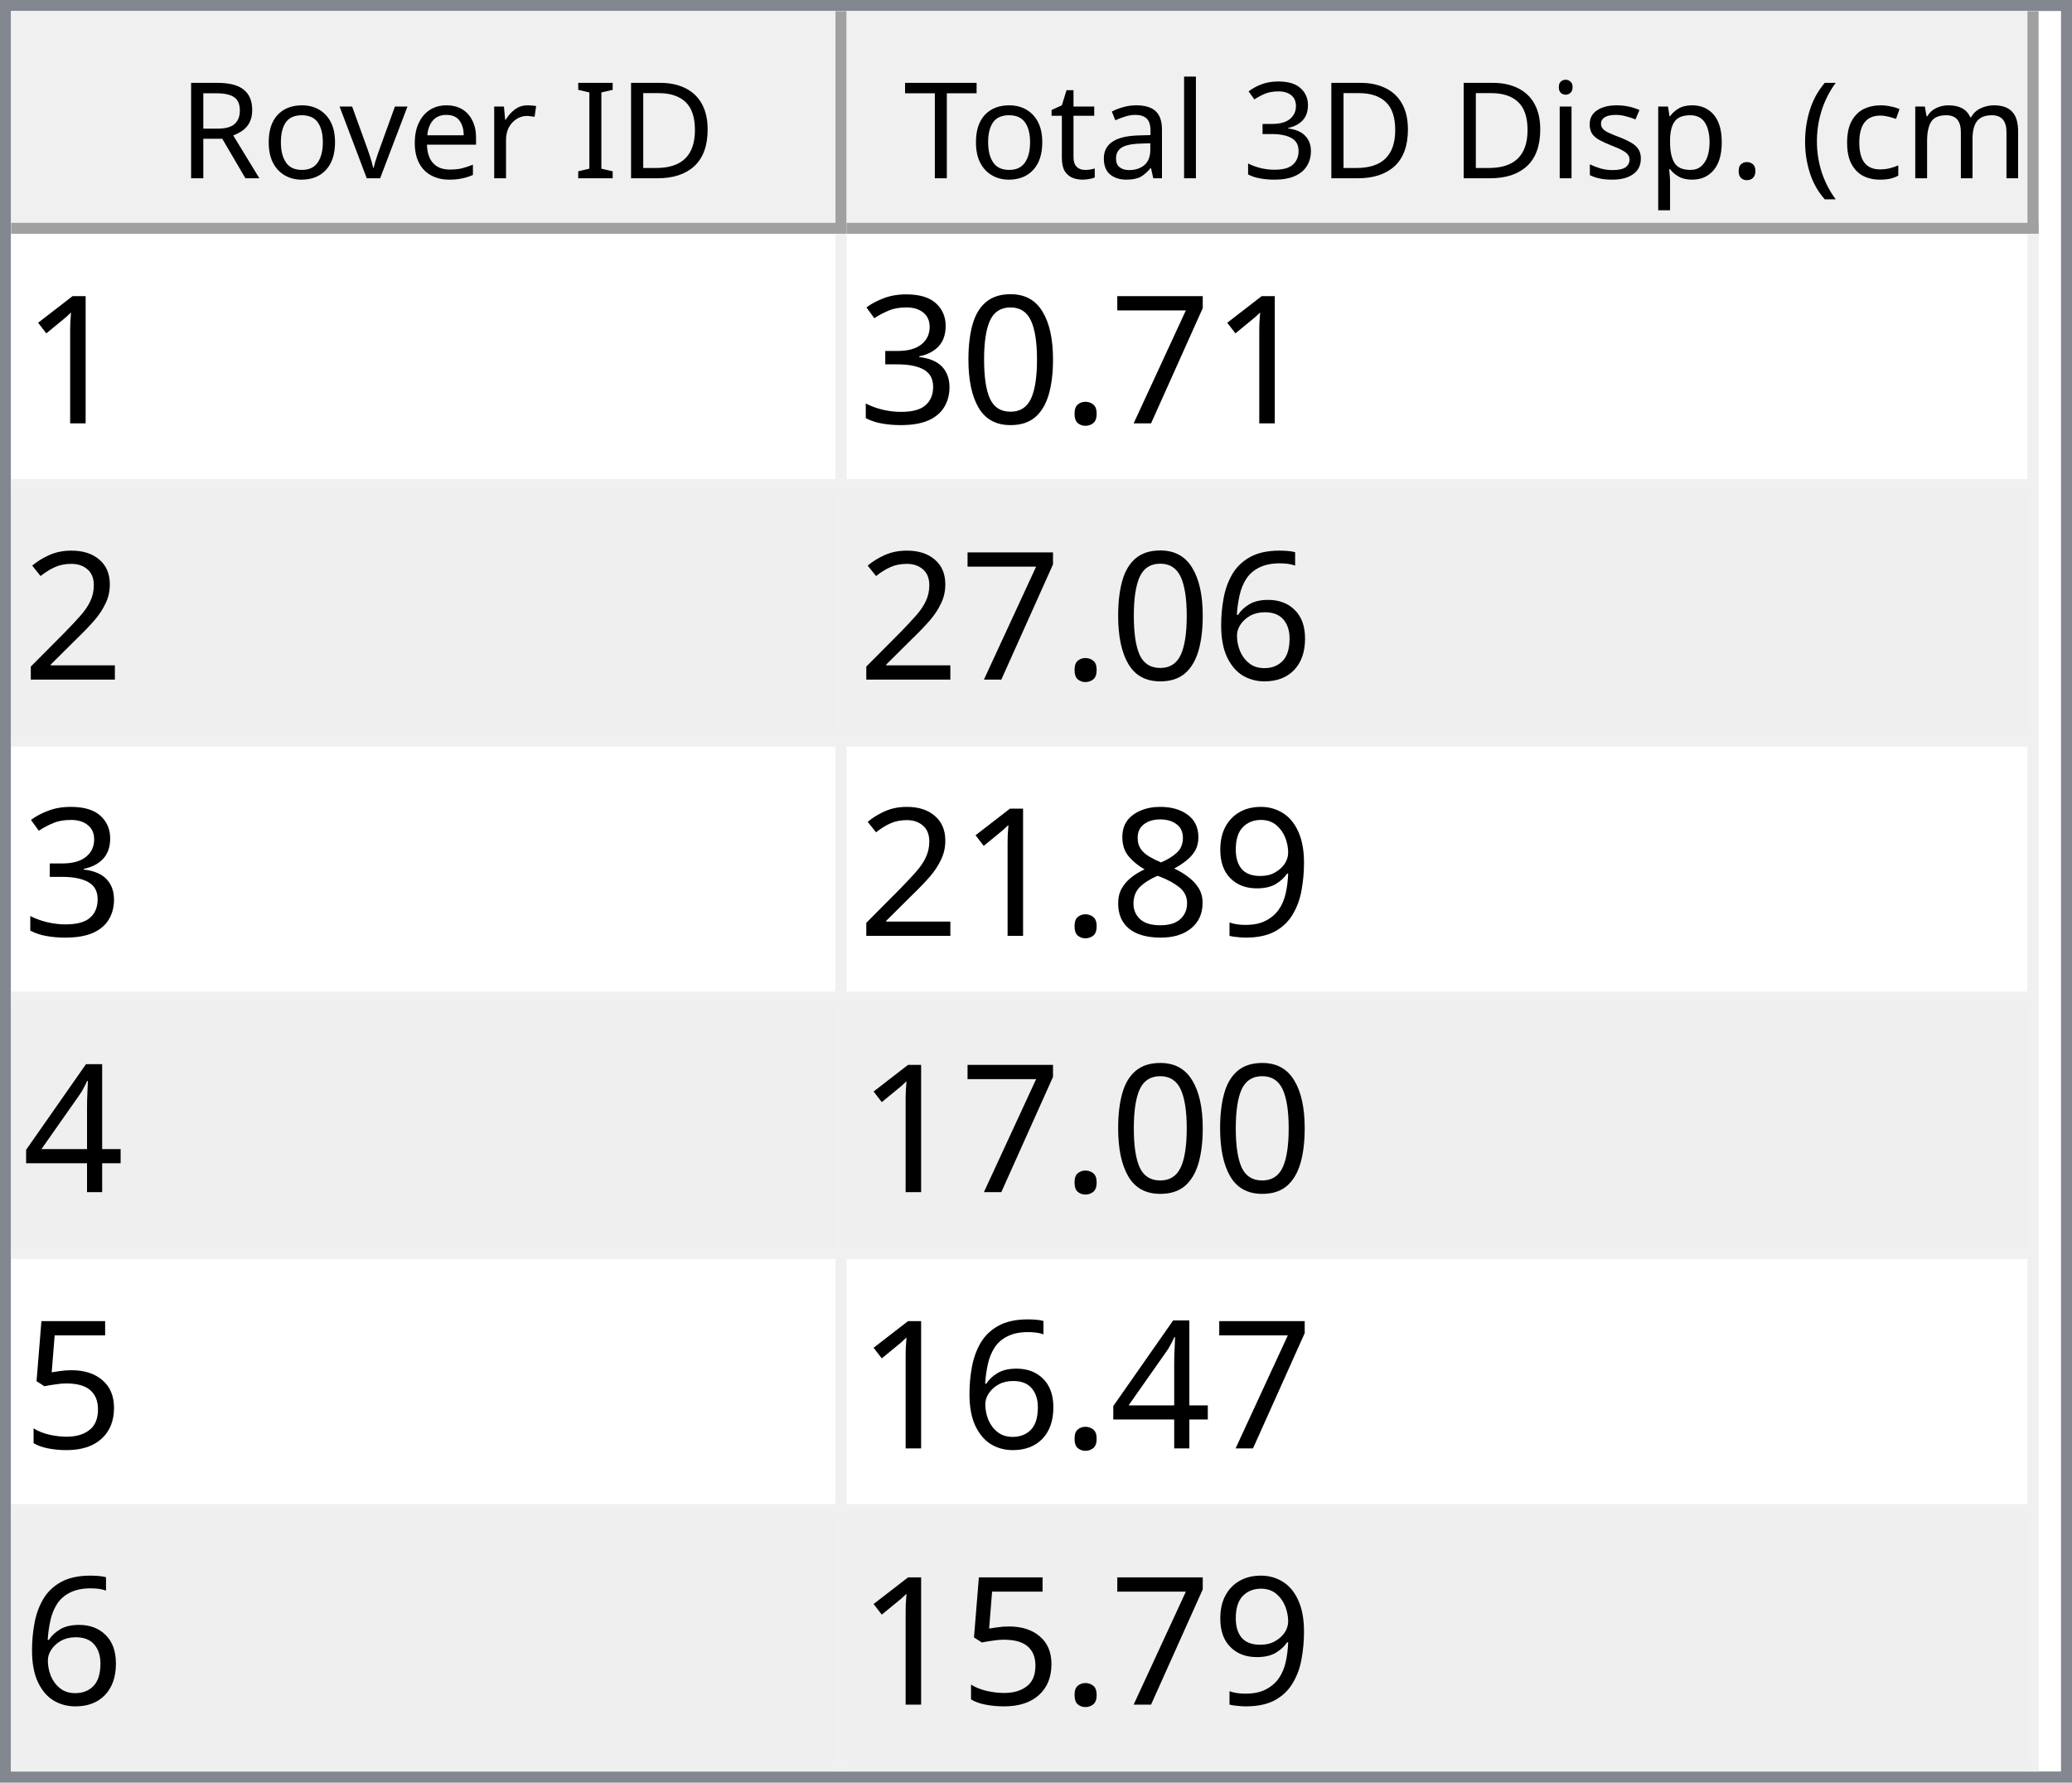
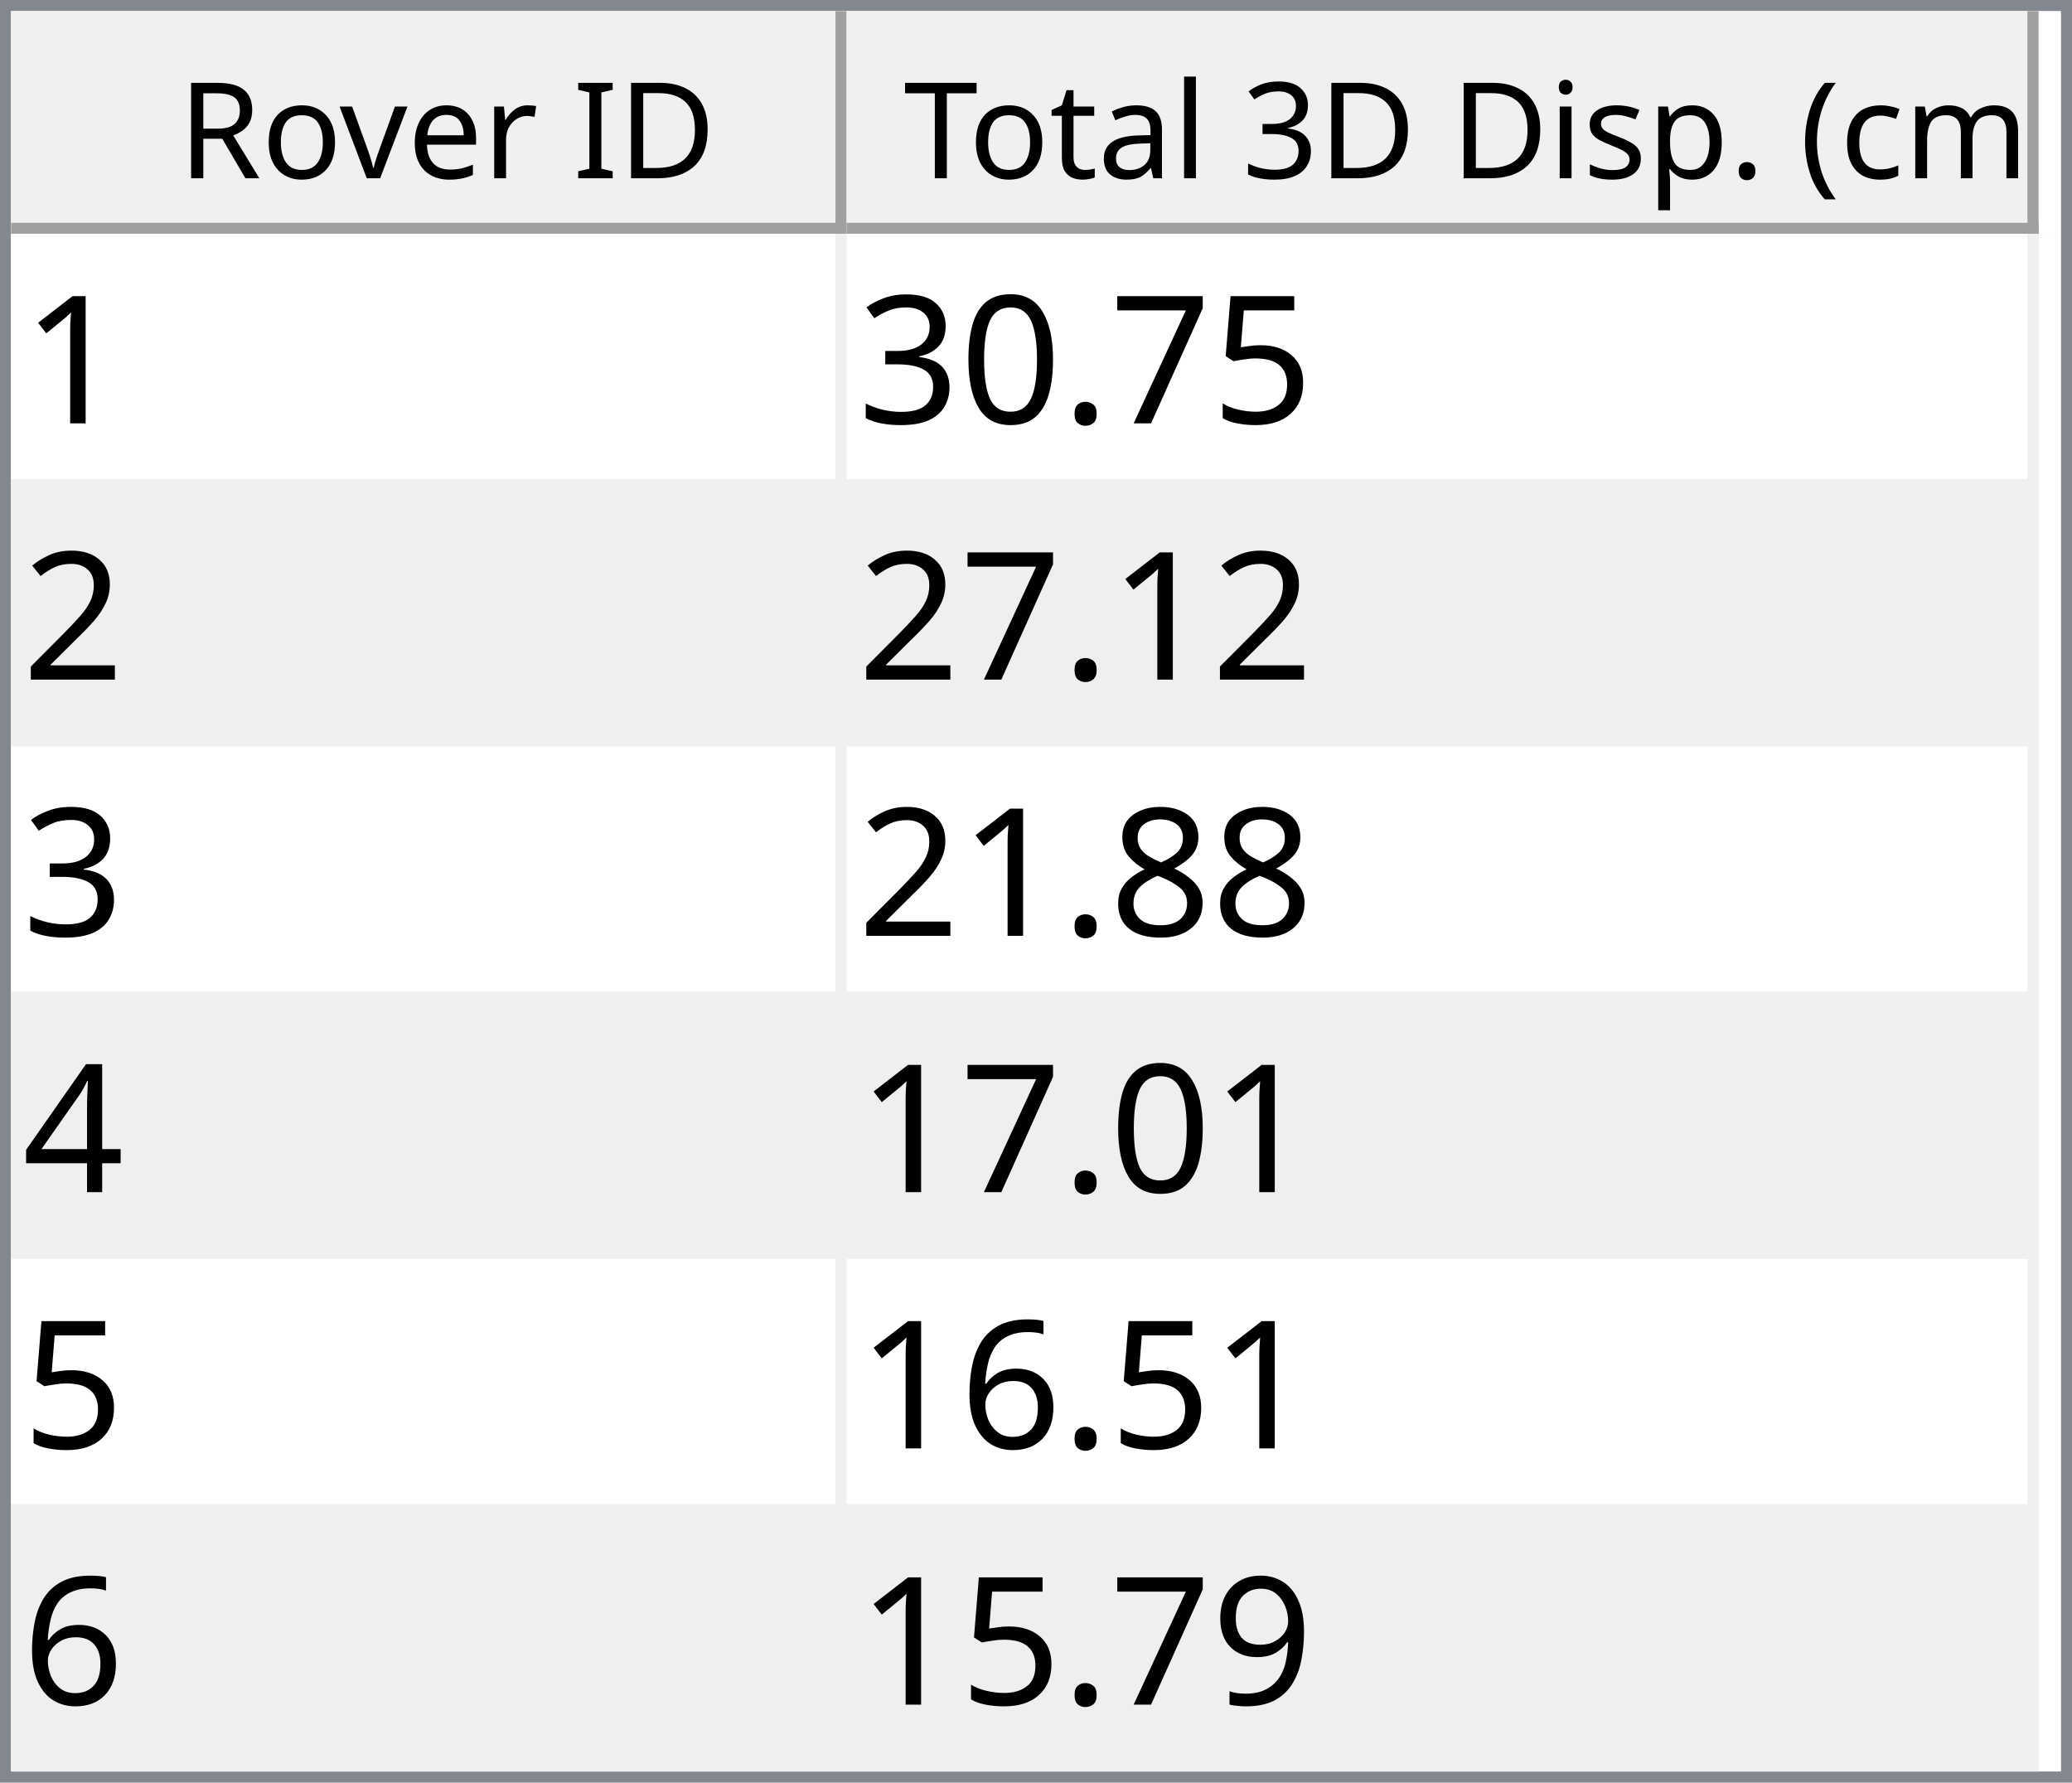
<svg xmlns="http://www.w3.org/2000/svg" style="fill-opacity:1; color-rendering:auto; color-interpolation:auto; text-rendering:auto; stroke:black; stroke-linecap:square; stroke-miterlimit:10; shape-rendering:auto; stroke-opacity:1; fill:black; stroke-dasharray:none; font-weight:normal; stroke-width:1; font-family:'Dialog'; font-style:normal; stroke-linejoin:miter; font-size:12px; stroke-dashoffset:0; image-rendering:auto;" width="186" height="160">
  <defs id="genericDefs" />
  <g>
    <defs id="defs1">
      <clipPath clipPathUnits="userSpaceOnUse" id="clipPath1">
        <path d="M0 0 L186 0 L186 160 L0 160 L0 0 Z" />
      </clipPath>
      <clipPath clipPathUnits="userSpaceOnUse" id="clipPath2">
        <path d="M0 0 L0 160 L186 160 L186 0 Z" />
      </clipPath>
      <clipPath clipPathUnits="userSpaceOnUse" id="clipPath3">
        <path d="M0 0 L0 20 L184 20 L184 0 Z" />
      </clipPath>
      <clipPath clipPathUnits="userSpaceOnUse" id="clipPath4">
        <path d="M0 0 L0 20 L75 20 L75 0 Z" />
      </clipPath>
      <clipPath clipPathUnits="userSpaceOnUse" id="clipPath5">
        <path d="M1 1 L1 19 L74 19 L74 1 Z" />
      </clipPath>
      <clipPath clipPathUnits="userSpaceOnUse" id="clipPath6">
        <path d="M0 0 L0 18 L73 18 L73 0 Z" />
      </clipPath>
      <clipPath clipPathUnits="userSpaceOnUse" id="clipPath7">
        <path d="M-0.5 -0.5 L-0.5 19.5 L74.5 19.5 L74.5 -0.5 Z" />
      </clipPath>
      <clipPath clipPathUnits="userSpaceOnUse" id="clipPath8">
        <path d="M0 0 L0 20 L107 20 L107 0 Z" />
      </clipPath>
      <clipPath clipPathUnits="userSpaceOnUse" id="clipPath9">
        <path d="M1 1 L1 19 L106 19 L106 1 Z" />
      </clipPath>
      <clipPath clipPathUnits="userSpaceOnUse" id="clipPath10">
        <path d="M0 0 L0 18 L105 18 L105 0 Z" />
      </clipPath>
      <clipPath clipPathUnits="userSpaceOnUse" id="clipPath11">
        <path d="M-0.5 -0.5 L-0.5 19.5 L106.5 19.5 L106.5 -0.5 Z" />
      </clipPath>
      <clipPath clipPathUnits="userSpaceOnUse" id="clipPath12">
        <path d="M0 0 L0 138 L184 138 L184 0 Z" />
      </clipPath>
      <clipPath clipPathUnits="userSpaceOnUse" id="clipPath13">
        <path d="M0 0 L0 138 L182 138 L182 0 Z" />
      </clipPath>
      <clipPath clipPathUnits="userSpaceOnUse" id="clipPath14">
        <path d="M-0.5 -0.5 L-0.5 137.5 L181.5 137.5 L181.5 -0.5 Z" />
      </clipPath>
      <clipPath clipPathUnits="userSpaceOnUse" id="clipPath15">
        <path d="M0 0 L0 22 L74 22 L74 0 Z" />
      </clipPath>
      <clipPath clipPathUnits="userSpaceOnUse" id="clipPath16">
        <path d="M0 0 L0 22 L106 22 L106 0 Z" />
      </clipPath>
      <font horiz-adv-x="64.551" id="font1">
        <font-face ascent="107.91" descent="25.098" units-per-em="100" style="font-style:normal; font-family:Segoe UI; font-weight:normal;" />
        <missing-glyph horiz-adv-x="64.551" d="M8.109 0 L8.109 68.266 L56.453 68.266 L56.453 0 L8.109 0 ZM15.328 7.234 L49.219 7.234 L49.219 61.031 L15.328 61.031 L15.328 7.234 Z" />
        <glyph unicode="D" horiz-adv-x="70.117" d="M9.188 0 L9.188 70.016 L28.516 70.016 Q65.531 70.016 65.531 35.891 Q65.531 19.672 55.25 9.836 Q44.969 0 27.734 0 L9.188 0 ZM17.391 62.594 L17.391 7.422 L27.828 7.422 Q41.609 7.422 49.273 14.797 Q56.938 22.172 56.938 35.688 Q56.938 62.594 28.328 62.594 L17.391 62.594 Z" />
        <glyph unicode="I" horiz-adv-x="26.611" d="M17.391 0 L9.188 0 L9.188 70.016 L17.391 70.016 L17.391 0 Z" />
        <glyph unicode=" " horiz-adv-x="27.393" d="" />
        <glyph unicode="r" horiz-adv-x="34.766" d="M34.188 41.891 Q32.078 43.5 28.125 43.5 Q23 43.5 19.555 38.672 Q16.109 33.844 16.109 25.484 L16.109 0 L8.109 0 L8.109 50 L16.109 50 L16.109 39.703 L16.312 39.703 Q18.016 44.969 21.531 47.922 Q25.047 50.875 29.391 50.875 Q32.516 50.875 34.188 50.203 L34.188 41.891 Z" />
        <glyph unicode="e" horiz-adv-x="52.295" d="M48.297 23 L12.984 23 Q13.188 14.656 17.484 10.109 Q21.781 5.562 29.297 5.562 Q37.75 5.562 44.828 11.141 L44.828 3.609 Q38.234 -1.172 27.391 -1.172 Q16.797 -1.172 10.742 5.641 Q4.688 12.453 4.688 24.812 Q4.688 36.469 11.305 43.82 Q17.922 51.172 27.734 51.172 Q37.547 51.172 42.922 44.828 Q48.297 38.484 48.297 27.203 L48.297 23 ZM40.094 29.781 Q40.047 36.719 36.75 40.578 Q33.453 44.438 27.594 44.438 Q21.922 44.438 17.969 40.383 Q14.016 36.328 13.094 29.781 L40.094 29.781 Z" />
        <glyph unicode="v" horiz-adv-x="47.9" d="M47.406 50 L27.484 0 L19.625 0 L0.688 50 L9.469 50 L22.172 13.672 Q23.578 9.672 23.922 6.688 L24.125 6.688 Q24.609 10.453 25.688 13.484 L38.969 50 L47.406 50 Z" />
        <glyph unicode="o" horiz-adv-x="58.594" d="M29 -1.172 Q17.922 -1.172 11.305 5.836 Q4.688 12.844 4.688 24.422 Q4.688 37.016 11.57 44.094 Q18.453 51.172 30.172 51.172 Q41.359 51.172 47.633 44.289 Q53.906 37.406 53.906 25.203 Q53.906 13.234 47.141 6.031 Q40.375 -1.172 29 -1.172 ZM29.594 44.438 Q21.875 44.438 17.383 39.188 Q12.891 33.938 12.891 24.703 Q12.891 15.828 17.43 10.695 Q21.969 5.562 29.594 5.562 Q37.359 5.562 41.531 10.594 Q45.703 15.625 45.703 24.906 Q45.703 34.281 41.531 39.359 Q37.359 44.438 29.594 44.438 Z" />
        <glyph unicode="R" horiz-adv-x="59.814" d="M59.375 0 L49.609 0 L37.891 19.625 Q36.281 22.359 34.766 24.289 Q33.25 26.219 31.664 27.438 Q30.078 28.656 28.25 29.219 Q26.422 29.781 24.125 29.781 L17.391 29.781 L17.391 0 L9.188 0 L9.188 70.016 L30.078 70.016 Q34.672 70.016 38.555 68.867 Q42.438 67.719 45.289 65.375 Q48.141 63.031 49.758 59.547 Q51.375 56.062 51.375 51.375 Q51.375 47.703 50.273 44.656 Q49.172 41.609 47.148 39.211 Q45.125 36.812 42.266 35.133 Q39.406 33.453 35.844 32.516 L35.844 32.328 Q37.594 31.547 38.891 30.547 Q40.188 29.547 41.359 28.18 Q42.531 26.812 43.68 25.078 Q44.828 23.344 46.234 21.047 L59.375 0 ZM17.391 62.594 L17.391 37.203 L28.516 37.203 Q31.594 37.203 34.203 38.133 Q36.812 39.062 38.719 40.797 Q40.625 42.531 41.703 45.047 Q42.781 47.562 42.781 50.688 Q42.781 56.297 39.141 59.445 Q35.5 62.594 28.609 62.594 L17.391 62.594 Z" />
        <glyph unicode=")" horiz-adv-x="30.176" d="M8.297 -15.922 L1.172 -15.922 Q16.406 2.344 16.406 26.812 Q16.406 51.469 1.078 70.016 L8.297 70.016 Q23.531 52.156 23.531 26.703 Q23.531 1.375 8.297 -15.922 Z" />
        <glyph unicode="m" horiz-adv-x="86.133" d="M79.109 0 L71.094 0 L71.094 28.719 Q71.094 37.016 68.531 40.727 Q65.969 44.438 59.906 44.438 Q54.781 44.438 51.195 39.75 Q47.609 35.062 47.609 28.516 L47.609 0 L39.594 0 L39.594 29.688 Q39.594 44.438 28.219 44.438 Q22.953 44.438 19.531 40.016 Q16.109 35.594 16.109 28.516 L16.109 0 L8.109 0 L8.109 50 L16.109 50 L16.109 42.094 L16.312 42.094 Q21.625 51.172 31.844 51.172 Q36.969 51.172 40.773 48.312 Q44.578 45.453 46 40.828 Q51.562 51.172 62.594 51.172 Q79.109 51.172 79.109 30.812 L79.109 0 Z" />
        <glyph unicode="c" horiz-adv-x="46.191" d="M42.188 2.297 Q36.422 -1.172 28.516 -1.172 Q17.828 -1.172 11.258 5.789 Q4.688 12.75 4.688 23.828 Q4.688 36.188 11.766 43.68 Q18.844 51.172 30.672 51.172 Q37.25 51.172 42.281 48.734 L42.281 40.531 Q36.719 44.438 30.375 44.438 Q22.703 44.438 17.797 38.945 Q12.891 33.453 12.891 24.516 Q12.891 15.719 17.508 10.641 Q22.125 5.562 29.891 5.562 Q36.422 5.562 42.188 9.906 L42.188 2.297 Z" />
        <glyph unicode="(" horiz-adv-x="30.176" d="M29.109 -15.922 L21.969 -15.922 Q6.844 1.375 6.844 26.703 Q6.844 52.156 21.969 70.016 L29.203 70.016 Q13.875 51.469 13.875 26.812 Q13.875 2.344 29.109 -15.922 Z" />
        <glyph unicode="." horiz-adv-x="21.68" d="M10.891 -1.078 Q8.641 -1.078 7.055 0.539 Q5.469 2.156 5.469 4.391 Q5.469 6.641 7.055 8.273 Q8.641 9.906 10.891 9.906 Q13.188 9.906 14.797 8.273 Q16.406 6.641 16.406 4.391 Q16.406 2.156 14.797 0.539 Q13.188 -1.078 10.891 -1.078 Z" />
        <glyph unicode="p" horiz-adv-x="58.789" d="M16.312 7.234 L16.109 7.234 L16.109 -23 L8.109 -23 L8.109 50 L16.109 50 L16.109 41.219 L16.312 41.219 Q22.219 51.172 33.594 51.172 Q43.266 51.172 48.688 44.461 Q54.109 37.75 54.109 26.469 Q54.109 13.922 48 6.375 Q41.891 -1.172 31.297 -1.172 Q21.578 -1.172 16.312 7.234 ZM16.109 27.391 L16.109 20.406 Q16.109 14.203 20.141 9.883 Q24.172 5.562 30.375 5.562 Q37.641 5.562 41.773 11.133 Q45.906 16.703 45.906 26.609 Q45.906 34.969 42.047 39.703 Q38.188 44.438 31.594 44.438 Q24.609 44.438 20.359 39.578 Q16.109 34.719 16.109 27.391 Z" />
        <glyph unicode="s" horiz-adv-x="42.432" d="M5.078 1.812 L5.078 10.406 Q11.625 5.562 19.484 5.562 Q30.031 5.562 30.031 12.594 Q30.031 14.594 29.125 15.992 Q28.219 17.391 26.68 18.461 Q25.141 19.531 23.07 20.383 Q21 21.234 18.609 22.172 Q15.281 23.484 12.766 24.828 Q10.25 26.172 8.57 27.859 Q6.891 29.547 6.031 31.695 Q5.172 33.844 5.172 36.719 Q5.172 40.234 6.789 42.945 Q8.406 45.656 11.086 47.484 Q13.766 49.312 17.211 50.242 Q20.656 51.172 24.312 51.172 Q30.812 51.172 35.938 48.922 L35.938 40.828 Q30.422 44.438 23.25 44.438 Q21 44.438 19.195 43.922 Q17.391 43.406 16.094 42.477 Q14.797 41.547 14.086 40.258 Q13.375 38.969 13.375 37.406 Q13.375 35.453 14.086 34.133 Q14.797 32.812 16.164 31.789 Q17.531 30.766 19.484 29.938 Q21.438 29.109 23.922 28.125 Q27.25 26.859 29.883 25.516 Q32.516 24.172 34.375 22.484 Q36.234 20.797 37.234 18.602 Q38.234 16.406 38.234 13.375 Q38.234 9.672 36.602 6.938 Q34.969 4.203 32.234 2.398 Q29.5 0.594 25.93 -0.289 Q22.359 -1.172 18.453 -1.172 Q10.75 -1.172 5.078 1.812 Z" />
        <glyph unicode="i" horiz-adv-x="24.219" d="M12.203 62.703 Q10.062 62.703 8.547 64.164 Q7.031 65.625 7.031 67.875 Q7.031 70.125 8.547 71.609 Q10.062 73.094 12.203 73.094 Q14.406 73.094 15.945 71.609 Q17.484 70.125 17.484 67.875 Q17.484 65.719 15.945 64.211 Q14.406 62.703 12.203 62.703 ZM16.109 0 L8.109 0 L8.109 50 L16.109 50 L16.109 0 Z" />
        <glyph unicode="3" horiz-adv-x="53.906" d="M46.531 19.828 Q46.531 15.094 44.75 11.211 Q42.969 7.328 39.719 4.57 Q36.469 1.812 31.93 0.297 Q27.391 -1.219 21.922 -1.219 Q11.922 -1.219 6 2.594 L6 11.188 Q13.094 5.609 22.219 5.609 Q25.875 5.609 28.828 6.539 Q31.781 7.469 33.906 9.227 Q36.031 10.984 37.18 13.477 Q38.328 15.969 38.328 19.094 Q38.328 32.812 18.797 32.812 L12.984 32.812 L12.984 39.594 L18.5 39.594 Q35.797 39.594 35.797 52.484 Q35.797 64.406 22.609 64.406 Q15.188 64.406 8.688 59.422 L8.688 67.188 Q15.375 71.188 24.609 71.188 Q29 71.188 32.57 69.969 Q36.141 68.75 38.68 66.555 Q41.219 64.359 42.609 61.281 Q44 58.203 44 54.5 Q44 40.672 30.031 36.719 L30.031 36.531 Q33.594 36.141 36.625 34.797 Q39.656 33.453 41.852 31.305 Q44.047 29.156 45.289 26.25 Q46.531 23.344 46.531 19.828 Z" />
        <glyph unicode="l" horiz-adv-x="24.219" d="M16.109 0 L8.109 0 L8.109 74.031 L16.109 74.031 L16.109 0 Z" />
        <glyph unicode="a" horiz-adv-x="50.879" d="M43.891 0 L35.891 0 L35.891 7.812 L35.688 7.812 Q30.469 -1.172 20.312 -1.172 Q12.844 -1.172 8.617 2.781 Q4.391 6.734 4.391 13.281 Q4.391 27.297 20.906 29.594 L35.891 31.688 Q35.891 44.438 25.594 44.438 Q16.547 44.438 9.281 38.281 L9.281 46.484 Q16.656 51.172 26.266 51.172 Q43.891 51.172 43.891 32.516 L43.891 0 ZM35.891 25.297 L23.828 23.641 Q18.266 22.859 15.43 20.875 Q12.594 18.891 12.594 13.875 Q12.594 10.203 15.211 7.883 Q17.828 5.562 22.172 5.562 Q28.125 5.562 32.008 9.742 Q35.891 13.922 35.891 20.312 L35.891 25.297 Z" />
        <glyph unicode="t" horiz-adv-x="33.887" d="M31.297 0.484 Q28.469 -1.078 23.828 -1.078 Q10.688 -1.078 10.688 13.578 L10.688 43.172 L2.094 43.172 L2.094 50 L10.688 50 L10.688 62.203 L18.703 64.797 L18.703 50 L31.297 50 L31.297 43.172 L18.703 43.172 L18.703 14.984 Q18.703 9.969 20.414 7.82 Q22.125 5.672 26.078 5.672 Q29.109 5.672 31.297 7.328 L31.297 0.484 Z" />
        <glyph unicode="T" horiz-adv-x="52.393" d="M50.594 62.594 L30.375 62.594 L30.375 0 L22.172 0 L22.172 62.594 L2 62.594 L2 70.016 L50.594 70.016 L50.594 62.594 Z" />
      </font>
      <font horiz-adv-x="75.0" id="font2">
        <font-face ascent="100.537" descent="21.973" units-per-em="100" style="font-style:normal; font-family:sans-serif; font-weight:normal;" />
        <missing-glyph horiz-adv-x="75.0" d="M12.5 0 L12.5 62.5 L62.5 62.5 L62.5 0 L12.5 0 ZM14.062 1.562 L60.938 1.562 L60.938 60.938 L14.062 60.938 L14.062 1.562 Z" />
        <glyph unicode="1" horiz-adv-x="55.615" d="M37.25 0 L28.469 0 L28.469 56 Q25.297 52.984 20.141 49.953 Q14.984 46.922 10.891 45.406 L10.891 53.906 Q18.266 57.375 23.781 62.305 Q29.297 67.234 31.594 71.875 L37.25 71.875 L37.25 0 Z" />
+         <glyph unicode="5" horiz-adv-x="55.615" d="M4.156 18.75 L13.375 19.531 Q14.406 12.797 18.141 9.398 Q21.875 6 27.156 6 Q33.5 6 37.891 10.789 Q42.281 15.578 42.281 23.484 Q42.281 31 38.062 35.352 Q33.844 39.703 27 39.703 Q22.75 39.703 19.336 37.773 Q15.922 35.844 13.969 32.766 L5.719 33.844 L12.641 70.609 L48.25 70.609 L48.25 62.203 L19.672 62.203 L15.828 42.969 Q22.266 47.469 29.344 47.469 Q38.719 47.469 45.164 40.969 Q51.609 34.469 51.609 24.266 Q51.609 14.547 45.953 7.469 Q39.062 -1.219 27.156 -1.219 Q17.391 -1.219 11.211 4.25 Q5.031 9.719 4.156 18.75 Z" />
        <glyph unicode="7" horiz-adv-x="55.615" d="M4.734 62.203 L4.734 70.656 L51.078 70.656 L51.078 63.812 Q44.234 56.547 37.523 44.484 Q30.812 32.422 27.156 19.672 Q24.516 10.688 23.781 0 L14.75 0 Q14.891 8.453 18.062 20.414 Q21.234 32.375 27.172 43.484 Q33.109 54.594 39.797 62.203 L4.734 62.203 Z" />
        <glyph unicode="." horiz-adv-x="27.783" d="M9.078 0 L9.078 10.016 L19.094 10.016 L19.094 0 L9.078 0 Z" />
        <glyph unicode="0" horiz-adv-x="55.615" d="M4.156 35.297 Q4.156 48 6.766 55.742 Q9.375 63.484 14.523 67.68 Q19.672 71.875 27.484 71.875 Q33.25 71.875 37.594 69.555 Q41.938 67.234 44.773 62.867 Q47.609 58.5 49.219 52.227 Q50.828 45.953 50.828 35.297 Q50.828 22.703 48.242 14.969 Q45.656 7.234 40.508 3.008 Q35.359 -1.219 27.484 -1.219 Q17.141 -1.219 11.234 6.203 Q4.156 15.141 4.156 35.297 ZM13.188 35.297 Q13.188 17.672 17.312 11.836 Q21.438 6 27.484 6 Q33.547 6 37.672 11.859 Q41.797 17.719 41.797 35.297 Q41.797 52.984 37.672 58.789 Q33.547 64.594 27.391 64.594 Q21.344 64.594 17.719 59.469 Q13.188 52.938 13.188 35.297 Z" />
        <glyph unicode="3" horiz-adv-x="55.615" d="M4.203 18.891 L12.984 20.062 Q14.5 12.594 18.141 9.297 Q21.781 6 27 6 Q33.203 6 37.477 10.297 Q41.75 14.594 41.75 20.953 Q41.75 27 37.797 30.93 Q33.844 34.859 27.734 34.859 Q25.25 34.859 21.531 33.891 L22.516 41.609 Q23.391 41.5 23.922 41.5 Q29.547 41.5 34.039 44.43 Q38.531 47.359 38.531 53.469 Q38.531 58.297 35.258 61.477 Q31.984 64.656 26.812 64.656 Q21.688 64.656 18.266 61.43 Q14.844 58.203 13.875 51.766 L5.078 53.328 Q6.688 62.156 12.398 67.016 Q18.109 71.875 26.609 71.875 Q32.469 71.875 37.398 69.359 Q42.328 66.844 44.945 62.5 Q47.562 58.156 47.562 53.266 Q47.562 48.641 45.07 44.828 Q42.578 41.016 37.703 38.766 Q44.047 37.312 47.562 32.695 Q51.078 28.078 51.078 21.141 Q51.078 11.766 44.242 5.25 Q37.406 -1.266 26.953 -1.266 Q17.531 -1.266 11.305 4.352 Q5.078 9.969 4.203 18.891 Z" />
        <glyph unicode="2" horiz-adv-x="55.615" d="M50.344 8.453 L50.344 0 L3.031 0 Q2.938 3.172 4.047 6.109 Q5.859 10.938 9.836 15.625 Q13.812 20.312 21.344 26.469 Q33.016 36.031 37.117 41.625 Q41.219 47.219 41.219 52.203 Q41.219 57.422 37.477 61.008 Q33.734 64.594 27.734 64.594 Q21.391 64.594 17.578 60.789 Q13.766 56.984 13.719 50.25 L4.688 51.172 Q5.609 61.281 11.664 66.578 Q17.719 71.875 27.938 71.875 Q38.234 71.875 44.242 66.164 Q50.25 60.453 50.25 52 Q50.25 47.703 48.492 43.555 Q46.734 39.406 42.656 34.812 Q38.578 30.219 29.109 22.219 Q21.188 15.578 18.945 13.211 Q16.703 10.844 15.234 8.453 L50.344 8.453 Z" />
+         <glyph unicode="8" horiz-adv-x="55.615" d="M17.672 38.812 Q12.203 40.828 9.57 44.539 Q6.938 48.25 6.938 53.422 Q6.938 61.234 12.555 66.555 Q18.172 71.875 27.484 71.875 Q36.859 71.875 42.578 66.43 Q48.297 60.984 48.297 53.172 Q48.297 48.188 45.68 44.508 Q43.062 40.828 37.75 38.812 Q44.344 36.672 47.781 31.883 Q51.219 27.094 51.219 20.453 Q51.219 11.281 44.727 5.031 Q38.234 -1.219 27.641 -1.219 Q17.047 -1.219 10.547 5.055 Q4.047 11.328 4.047 20.703 Q4.047 27.688 7.594 32.398 Q11.141 37.109 17.672 38.812 ZM15.922 53.719 Q15.922 48.641 19.195 45.414 Q22.469 42.188 27.688 42.188 Q32.766 42.188 36.016 45.383 Q39.266 48.578 39.266 53.219 Q39.266 58.062 35.914 61.359 Q32.562 64.656 27.594 64.656 Q22.562 64.656 19.242 61.43 Q15.922 58.203 15.922 53.719 ZM13.094 20.656 Q13.094 16.891 14.875 13.375 Q16.656 9.859 20.172 7.93 Q23.688 6 27.734 6 Q34.031 6 38.133 10.055 Q42.234 14.109 42.234 20.359 Q42.234 26.703 38.016 30.859 Q33.797 35.016 27.438 35.016 Q21.234 35.016 17.164 30.914 Q13.094 26.812 13.094 20.656 Z" />
+         <glyph unicode="4" horiz-adv-x="55.615" d="M32.328 0 L32.328 17.141 L1.266 17.141 L1.266 25.203 L33.938 71.578 L41.109 71.578 L41.109 25.203 L50.781 25.203 L50.781 17.141 L41.109 17.141 L41.109 0 L32.328 0 ZM32.328 25.203 L32.328 57.469 L9.906 25.203 L32.328 25.203 Z" />
        <glyph unicode="6" horiz-adv-x="55.615" d="M49.75 54.047 L41.016 53.375 Q39.844 58.547 37.703 60.891 Q34.125 64.656 28.906 64.656 Q24.703 64.656 21.531 62.312 Q17.391 59.281 14.992 53.469 Q12.594 47.656 12.5 36.922 Q15.672 41.75 20.266 44.094 Q24.859 46.438 29.891 46.438 Q38.672 46.438 44.852 39.969 Q51.031 33.5 51.031 23.25 Q51.031 16.5 48.125 10.719 Q45.219 4.938 40.141 1.859 Q35.062 -1.219 28.609 -1.219 Q17.625 -1.219 10.695 6.859 Q3.766 14.938 3.766 33.5 Q3.766 54.25 11.422 63.672 Q18.109 71.875 29.438 71.875 Q37.891 71.875 43.289 67.141 Q48.688 62.406 49.75 54.047 ZM13.875 23.188 Q13.875 18.656 15.797 14.508 Q17.719 10.359 21.188 8.18 Q24.656 6 28.469 6 Q34.031 6 38.039 10.492 Q42.047 14.984 42.047 22.703 Q42.047 30.125 38.086 34.398 Q34.125 38.672 28.125 38.672 Q22.172 38.672 18.023 34.398 Q13.875 30.125 13.875 23.188 Z" />
        <glyph unicode="9" horiz-adv-x="55.615" d="M5.469 16.547 L13.922 17.328 Q14.984 11.375 18.016 8.688 Q21.047 6 25.781 6 Q29.828 6 32.883 7.859 Q35.938 9.719 37.891 12.82 Q39.844 15.922 41.164 21.195 Q42.484 26.469 42.484 31.938 Q42.484 32.516 42.438 33.688 Q39.797 29.5 35.234 26.883 Q30.672 24.266 25.344 24.266 Q16.453 24.266 10.305 30.711 Q4.156 37.156 4.156 47.703 Q4.156 58.594 10.578 65.234 Q17 71.875 26.656 71.875 Q33.641 71.875 39.43 68.117 Q45.219 64.359 48.219 57.398 Q51.219 50.438 51.219 37.25 Q51.219 23.531 48.242 15.406 Q45.266 7.281 39.383 3.031 Q33.5 -1.219 25.594 -1.219 Q17.188 -1.219 11.867 3.445 Q6.547 8.109 5.469 16.547 ZM41.453 48.141 Q41.453 55.719 37.43 60.156 Q33.406 64.594 27.734 64.594 Q21.875 64.594 17.531 59.812 Q13.188 55.031 13.188 47.406 Q13.188 40.578 17.312 36.305 Q21.438 32.031 27.484 32.031 Q33.594 32.031 37.523 36.305 Q41.453 40.578 41.453 48.141 Z" />
-         <glyph unicode="8" horiz-adv-x="55.615" d="M17.672 38.812 Q12.203 40.828 9.57 44.539 Q6.938 48.25 6.938 53.422 Q6.938 61.234 12.555 66.555 Q18.172 71.875 27.484 71.875 Q36.859 71.875 42.578 66.43 Q48.297 60.984 48.297 53.172 Q48.297 48.188 45.68 44.508 Q43.062 40.828 37.75 38.812 Q44.344 36.672 47.781 31.883 Q51.219 27.094 51.219 20.453 Q51.219 11.281 44.727 5.031 Q38.234 -1.219 27.641 -1.219 Q17.047 -1.219 10.547 5.055 Q4.047 11.328 4.047 20.703 Q4.047 27.688 7.594 32.398 Q11.141 37.109 17.672 38.812 ZM15.922 53.719 Q15.922 48.641 19.195 45.414 Q22.469 42.188 27.688 42.188 Q32.766 42.188 36.016 45.383 Q39.266 48.578 39.266 53.219 Q39.266 58.062 35.914 61.359 Q32.562 64.656 27.594 64.656 Q22.562 64.656 19.242 61.43 Q15.922 58.203 15.922 53.719 ZM13.094 20.656 Q13.094 16.891 14.875 13.375 Q16.656 9.859 20.172 7.93 Q23.688 6 27.734 6 Q34.031 6 38.133 10.055 Q42.234 14.109 42.234 20.359 Q42.234 26.703 38.016 30.859 Q33.797 35.016 27.438 35.016 Q21.234 35.016 17.164 30.914 Q13.094 26.812 13.094 20.656 Z" />
-         <glyph unicode="4" horiz-adv-x="55.615" d="M32.328 0 L32.328 17.141 L1.266 17.141 L1.266 25.203 L33.938 71.578 L41.109 71.578 L41.109 25.203 L50.781 25.203 L50.781 17.141 L41.109 17.141 L41.109 0 L32.328 0 ZM32.328 25.203 L32.328 57.469 L9.906 25.203 L32.328 25.203 Z" />
-         <glyph unicode="5" horiz-adv-x="55.615" d="M4.156 18.75 L13.375 19.531 Q14.406 12.797 18.141 9.398 Q21.875 6 27.156 6 Q33.5 6 37.891 10.789 Q42.281 15.578 42.281 23.484 Q42.281 31 38.062 35.352 Q33.844 39.703 27 39.703 Q22.75 39.703 19.336 37.773 Q15.922 35.844 13.969 32.766 L5.719 33.844 L12.641 70.609 L48.25 70.609 L48.25 62.203 L19.672 62.203 L15.828 42.969 Q22.266 47.469 29.344 47.469 Q38.719 47.469 45.164 40.969 Q51.609 34.469 51.609 24.266 Q51.609 14.547 45.953 7.469 Q39.062 -1.219 27.156 -1.219 Q17.391 -1.219 11.211 4.25 Q5.031 9.719 4.156 18.75 Z" />
      </font>
    </defs>
    <g style="fill:white; stroke:white;">
      <rect x="0" y="0" width="186" style="clip-path:url(#clipPath1); stroke:none;" height="160" />
    </g>
    <g style="fill:white; text-rendering:optimizeSpeed; color-rendering:optimizeSpeed; image-rendering:optimizeSpeed; shape-rendering:crispEdges; stroke:white; color-interpolation:sRGB;">
      <rect x="0" width="186" height="160" y="0" style="stroke:none;" />
      <path style="stroke:none;" d="M0 160 L186 160 L186 0 L0 0 Z" />
    </g>
    <g style="fill:rgb(240,240,240); font-family:'Segoe UI'; stroke:rgb(240,240,240);">
      <rect x="0" y="0" width="186" style="clip-path:url(#clipPath2); stroke:none;" height="160" />
    </g>
    <g style="fill:rgb(130,135,144); font-family:'Segoe UI'; stroke:rgb(130,135,144);">
      <path d="M0 0 L186 0 L186 160 L0 160 L0 0 ZM1 1 L185 1 L185 159 L1 159 L1 1 Z" style="fill-rule:evenodd; clip-path:url(#clipPath2); stroke:none;" />
    </g>
    <g style="fill:white; font-family:'Segoe UI'; stroke:white;" transform="translate(1,1)">
      <rect x="0" y="0" width="184" style="clip-path:url(#clipPath3); stroke:none;" height="20" />
    </g>
    <g style="fill:rgb(240,240,240); font-family:'Segoe UI'; stroke:rgb(240,240,240);" transform="translate(1,1)">
      <rect x="0" y="0" width="75" style="clip-path:url(#clipPath4); stroke:none;" height="20" />
    </g>
    <g style="font-family:'Segoe UI';" transform="translate(2,2)">
      <text x="14" xml:space="preserve" y="14" style="clip-path:url(#clipPath6); stroke:none;">Rover ID</text>
    </g>
    <g style="fill:rgb(160,160,160); font-family:'Segoe UI'; stroke:rgb(160,160,160); stroke-linejoin:bevel;" transform="translate(1.5,1.5)">
      <line x1="74" x2="74" y1="0" style="fill:none; clip-path:url(#clipPath7);" y2="19" />
    </g>
    <g style="fill:rgb(160,160,160); font-family:'Segoe UI'; stroke:rgb(160,160,160); stroke-linejoin:bevel;" transform="matrix(1,0,0,1,1,1) translate(0.5,0.5)">
      <line x1="0" x2="74" y1="19" style="fill:none; clip-path:url(#clipPath7);" y2="19" />
    </g>
    <g style="fill:rgb(240,240,240); font-family:'Segoe UI'; stroke:rgb(240,240,240);" transform="translate(76,1)">
      <rect x="0" y="0" width="107" style="clip-path:url(#clipPath8); stroke:none;" height="20" />
    </g>
    <g style="font-family:'Segoe UI';" transform="translate(77,2)">
      <text x="1" xml:space="preserve" y="14" style="clip-path:url(#clipPath10); stroke:none;"> Total 3D Disp. (cm)</text>
    </g>
    <g style="fill:rgb(160,160,160); font-family:'Segoe UI'; stroke:rgb(160,160,160); stroke-linejoin:bevel;" transform="translate(76.5,1.5)">
      <line x1="106" x2="106" y1="0" style="fill:none; clip-path:url(#clipPath11);" y2="19" />
    </g>
    <g style="fill:rgb(160,160,160); font-family:'Segoe UI'; stroke:rgb(160,160,160); stroke-linejoin:bevel;" transform="matrix(1,0,0,1,76,1) translate(0.5,0.5)">
      <line x1="0" x2="106" y1="19" style="fill:none; clip-path:url(#clipPath11);" y2="19" />
    </g>
    <g style="fill:white; font-family:'Segoe UI'; stroke:white;" transform="translate(1,21)">
      <rect x="0" y="0" width="184" style="clip-path:url(#clipPath12); stroke:none;" height="138" />
    </g>
    <g style="fill:rgb(240,240,240); font-size:16px; font-family:sans-serif; stroke:rgb(240,240,240);" transform="translate(1,21)">
      <rect x="0" y="0" width="182" style="clip-path:url(#clipPath13); stroke:none;" height="138" />
      <line transform="translate(0.5,0.5)" x1="0" x2="181" y1="22" style="clip-path:url(#clipPath14); fill:none; stroke-linejoin:bevel;" y2="22" />
    </g>
    <g transform="matrix(1,0,0,1,1,21) translate(0.5,0.5)" style="fill:rgb(240,240,240); font-size:16px; font-family:sans-serif; stroke:rgb(240,240,240); stroke-linejoin:bevel;">
      <line x1="0" x2="181" y1="45" style="fill:none; clip-path:url(#clipPath14);" y2="45" />
    </g>
    <g transform="matrix(1,0,0,1,1,21) translate(0.5,0.5)" style="fill:rgb(240,240,240); font-size:16px; font-family:sans-serif; stroke:rgb(240,240,240); stroke-linejoin:bevel;">
      <line x1="0" x2="181" y1="68" style="fill:none; clip-path:url(#clipPath14);" y2="68" />
    </g>
    <g transform="matrix(1,0,0,1,1,21) translate(0.5,0.5)" style="fill:rgb(240,240,240); font-size:16px; font-family:sans-serif; stroke:rgb(240,240,240); stroke-linejoin:bevel;">
      <line x1="0" x2="181" y1="91" style="fill:none; clip-path:url(#clipPath14);" y2="91" />
    </g>
    <g transform="matrix(1,0,0,1,1,21) translate(0.5,0.5)" style="fill:rgb(240,240,240); font-size:16px; font-family:sans-serif; stroke:rgb(240,240,240); stroke-linejoin:bevel;">
      <line x1="0" x2="181" y1="114" style="fill:none; clip-path:url(#clipPath14);" y2="114" />
    </g>
    <g transform="matrix(1,0,0,1,1,21) translate(0.5,0.5)" style="fill:rgb(240,240,240); font-size:16px; font-family:sans-serif; stroke:rgb(240,240,240); stroke-linejoin:bevel;">
      <line x1="0" x2="181" y1="137" style="fill:none; clip-path:url(#clipPath14);" y2="137" />
    </g>
    <g transform="matrix(1,0,0,1,1,21) translate(0.5,0.5)" style="fill:rgb(240,240,240); font-size:16px; font-family:sans-serif; stroke:rgb(240,240,240); stroke-linejoin:bevel;">
      <line x1="74" x2="74" y1="0" style="fill:none; clip-path:url(#clipPath14);" y2="137" />
    </g>
    <g transform="matrix(1,0,0,1,1,21) translate(0.5,0.5)" style="fill:rgb(240,240,240); font-size:16px; font-family:sans-serif; stroke:rgb(240,240,240); stroke-linejoin:bevel;">
      <line x1="181" x2="181" y1="0" style="fill:none; clip-path:url(#clipPath14);" y2="137" />
    </g>
    <g style="fill:white; font-size:16px; font-family:sans-serif; stroke:white;" transform="matrix(1,0,0,1,1,21)">
      <rect x="0" y="0" width="74" style="clip-path:url(#clipPath15); stroke:none;" height="22" />
      <text x="1" y="17" style="fill:black; clip-path:url(#clipPath15); stroke:none;" xml:space="preserve">1</text>
    </g>
    <g style="fill:white; font-size:16px; font-family:sans-serif; stroke:white;" transform="matrix(1,0,0,1,1,21) translate(75,0)">
      <rect x="0" y="0" width="106" style="clip-path:url(#clipPath16); stroke:none;" height="22" />
-       <text x="1" y="17" style="fill:black; clip-path:url(#clipPath16); stroke:none;" xml:space="preserve">30.71</text>
+       <text x="1" y="17" style="fill:black; clip-path:url(#clipPath16); stroke:none;" xml:space="preserve">30.75</text>
    </g>
    <g style="fill:rgb(239,239,239); font-size:16px; font-family:sans-serif; stroke:rgb(239,239,239);" transform="matrix(1,0,0,1,1,21) translate(0,23)">
      <rect x="0" y="0" width="74" style="clip-path:url(#clipPath15); stroke:none;" height="22" />
      <text x="1" y="17" style="fill:black; clip-path:url(#clipPath15); stroke:none;" xml:space="preserve">2</text>
    </g>
    <g style="fill:rgb(239,239,239); font-size:16px; font-family:sans-serif; stroke:rgb(239,239,239);" transform="matrix(1,0,0,1,1,21) translate(75,23)">
      <rect x="0" y="0" width="106" style="clip-path:url(#clipPath16); stroke:none;" height="22" />
-       <text x="1" y="17" style="fill:black; clip-path:url(#clipPath16); stroke:none;" xml:space="preserve">27.06</text>
+       <text x="1" y="17" style="fill:black; clip-path:url(#clipPath16); stroke:none;" xml:space="preserve">27.12</text>
    </g>
    <g style="fill:white; font-size:16px; font-family:sans-serif; stroke:white;" transform="matrix(1,0,0,1,1,21) translate(0,46)">
      <rect x="0" y="0" width="74" style="clip-path:url(#clipPath15); stroke:none;" height="22" />
      <text x="1" y="17" style="fill:black; clip-path:url(#clipPath15); stroke:none;" xml:space="preserve">3</text>
    </g>
    <g style="fill:white; font-size:16px; font-family:sans-serif; stroke:white;" transform="matrix(1,0,0,1,1,21) translate(75,46)">
      <rect x="0" y="0" width="106" style="clip-path:url(#clipPath16); stroke:none;" height="22" />
-       <text x="1" y="17" style="fill:black; clip-path:url(#clipPath16); stroke:none;" xml:space="preserve">21.89</text>
+       <text x="1" y="17" style="fill:black; clip-path:url(#clipPath16); stroke:none;" xml:space="preserve">21.88</text>
    </g>
    <g style="fill:rgb(239,239,239); font-size:16px; font-family:sans-serif; stroke:rgb(239,239,239);" transform="matrix(1,0,0,1,1,21) translate(0,69)">
      <rect x="0" y="0" width="74" style="clip-path:url(#clipPath15); stroke:none;" height="22" />
      <text x="1" y="17" style="fill:black; clip-path:url(#clipPath15); stroke:none;" xml:space="preserve">4</text>
    </g>
    <g style="fill:rgb(239,239,239); font-size:16px; font-family:sans-serif; stroke:rgb(239,239,239);" transform="matrix(1,0,0,1,1,21) translate(75,69)">
      <rect x="0" y="0" width="106" style="clip-path:url(#clipPath16); stroke:none;" height="22" />
-       <text x="1" y="17" style="fill:black; clip-path:url(#clipPath16); stroke:none;" xml:space="preserve">17.00</text>
+       <text x="1" y="17" style="fill:black; clip-path:url(#clipPath16); stroke:none;" xml:space="preserve">17.01</text>
    </g>
    <g style="fill:white; font-size:16px; font-family:sans-serif; stroke:white;" transform="matrix(1,0,0,1,1,21) translate(0,92)">
      <rect x="0" y="0" width="74" style="clip-path:url(#clipPath15); stroke:none;" height="22" />
      <text x="1" y="17" style="fill:black; clip-path:url(#clipPath15); stroke:none;" xml:space="preserve">5</text>
    </g>
    <g style="fill:white; font-size:16px; font-family:sans-serif; stroke:white;" transform="matrix(1,0,0,1,1,21) translate(75,92)">
      <rect x="0" y="0" width="106" style="clip-path:url(#clipPath16); stroke:none;" height="22" />
-       <text x="1" y="17" style="fill:black; clip-path:url(#clipPath16); stroke:none;" xml:space="preserve">16.47</text>
+       <text x="1" y="17" style="fill:black; clip-path:url(#clipPath16); stroke:none;" xml:space="preserve">16.51</text>
    </g>
    <g style="fill:rgb(239,239,239); font-size:16px; font-family:sans-serif; stroke:rgb(239,239,239);" transform="matrix(1,0,0,1,1,21) translate(0,115)">
      <rect x="0" y="0" width="74" style="clip-path:url(#clipPath15); stroke:none;" height="22" />
      <text x="1" y="17" style="fill:black; clip-path:url(#clipPath15); stroke:none;" xml:space="preserve">6</text>
    </g>
    <g style="fill:rgb(239,239,239); font-size:16px; font-family:sans-serif; stroke:rgb(239,239,239);" transform="matrix(1,0,0,1,1,21) translate(75,115)">
      <rect x="0" y="0" width="106" style="clip-path:url(#clipPath16); stroke:none;" height="22" />
      <text x="1" y="17" style="fill:black; clip-path:url(#clipPath16); stroke:none;" xml:space="preserve">15.79</text>
    </g>
  </g>
</svg>
